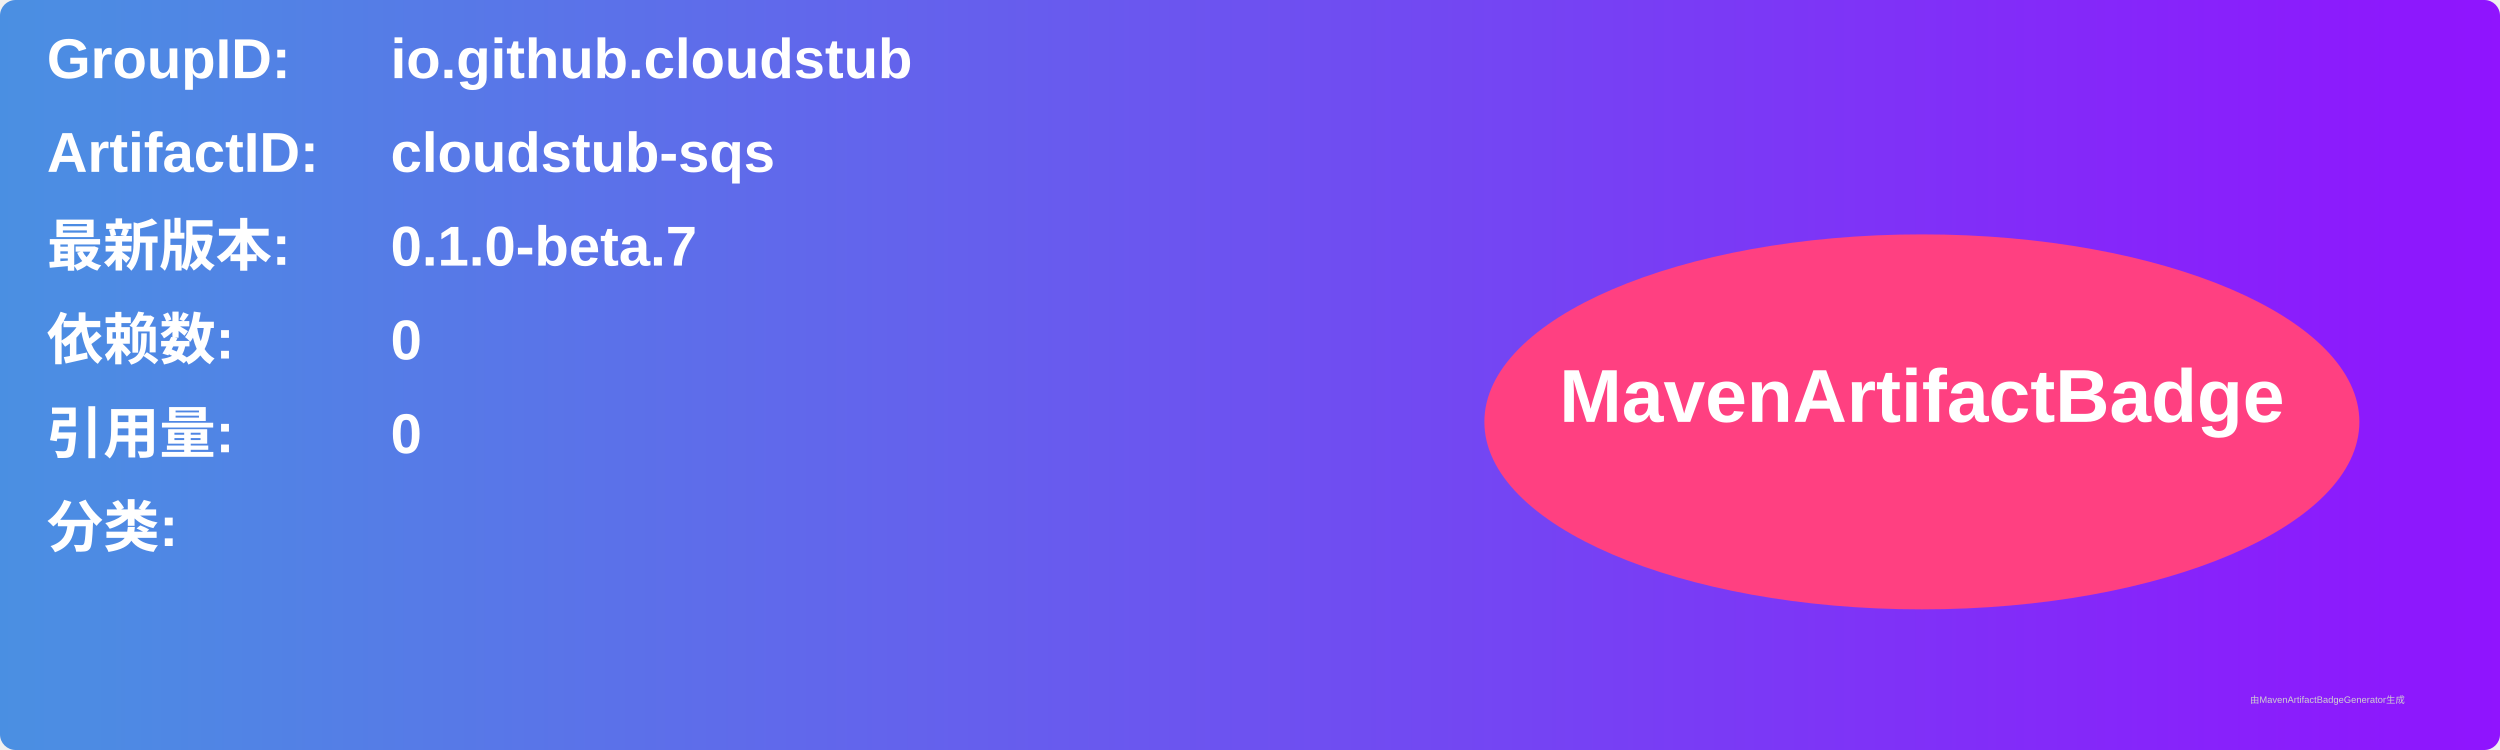
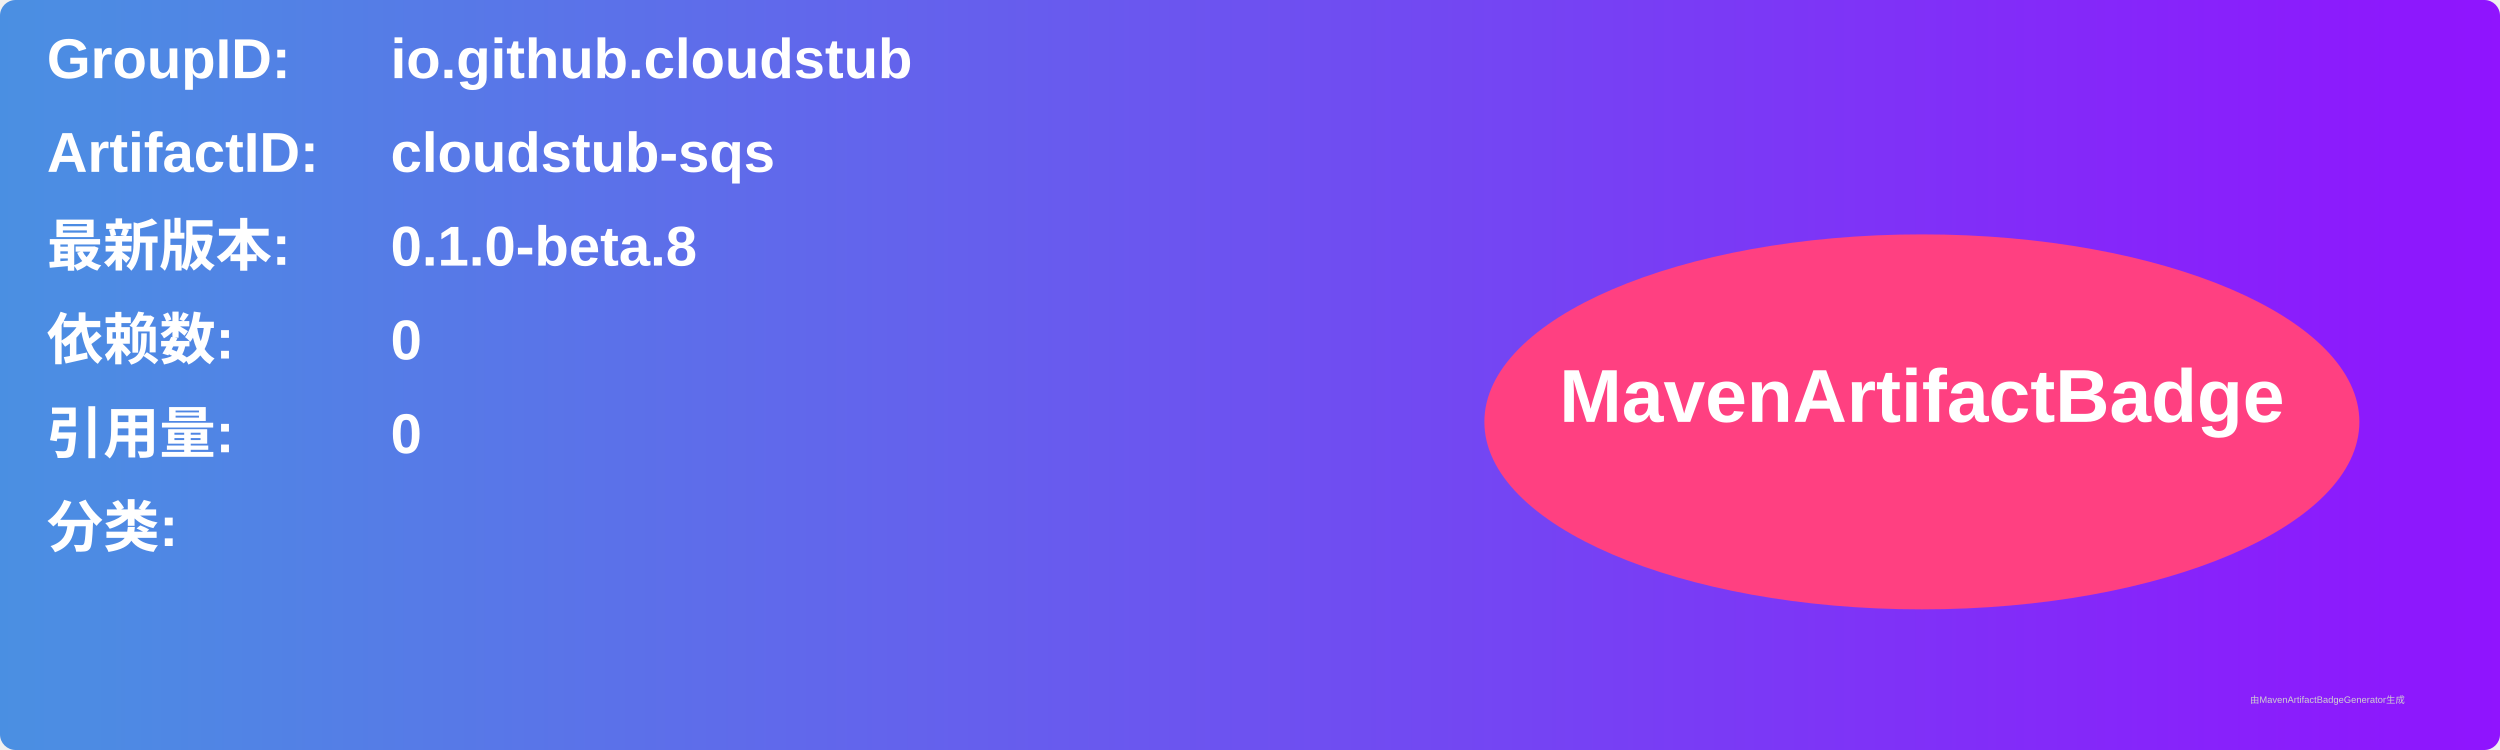
<svg xmlns="http://www.w3.org/2000/svg" width="800" height="240" viewBox="0 0 800 240">
  <linearGradient id="grad" x1="0%" y1="0%" x2="100%" y2="0%">
    <stop offset="0%" stop-color="#4a90e2" />
    <stop offset="100%" stop-color="#9013fe" />
  </linearGradient>
  <rect width="100%" height="100%" rx="5" ry="5" fill="url(#grad)" />
  <g transform="translate(15, 15)">
    <text x="0" y="10" font-family="Arial" font-size="18" fill="white" font-weight="bold" width="260">GroupID:</text>
    <text x="110" y="10" font-family="Arial" font-size="18" fill="white" font-weight="bold" width="460">io.github.cloudstub</text>
    <text x="0" y="40" font-family="Arial" font-size="18" fill="white" font-weight="bold" width="260">ArtifactID:</text>
    <text x="110" y="40" font-family="Arial" font-size="18" fill="white" font-weight="bold" width="460">cloudstub-sqs</text>
    <text x="0" y="70" font-family="Arial" font-size="18" fill="white" font-weight="bold">最新版本:</text>
    <text x="110" y="70" font-family="Arial" font-size="18" fill="white" font-weight="bold">
-       <tspan font-weight="bold">0.1.0-beta.7</tspan>
+       <tspan font-weight="bold">0.1.0-beta.8</tspan>
    </text>
    <text x="0" y="100" font-family="Arial" font-size="18" fill="white" font-weight="bold">依赖数: </text>
    <text x="110" y="100" font-family="Arial" font-size="18" fill="white">
      <tspan font-weight="bold">0</tspan>
    </text>
    <text x="0" y="130" font-family="Arial" font-size="18" fill="white" font-weight="bold">引用量: </text>
    <text x="110" y="130" font-family="Arial" font-size="18" fill="white">
      <tspan font-weight="bold">0</tspan>
    </text>
    <text x="0" y="160" font-family="Arial" font-size="18" fill="white" font-weight="bold">分类:</text>
    <text x="10" y="190" font-family="Arial" font-size="10" fill="white">
      <tspan font-weight="bold" />
    </text>
    <ellipse cx="600" cy="120" rx="140" ry="60" fill="#ff4081" />
    <text x="600" y="120" text-anchor="middle" font-family="Arial" font-size="24" fill="white" font-weight="bold">MavenArtifactBadge</text>
  </g>
  <text x="720" y="225" font-family="Arial" font-size="3" fill="#d0d0d0">由MavenArtifactBadgeGenerator生成</text>
</svg>
